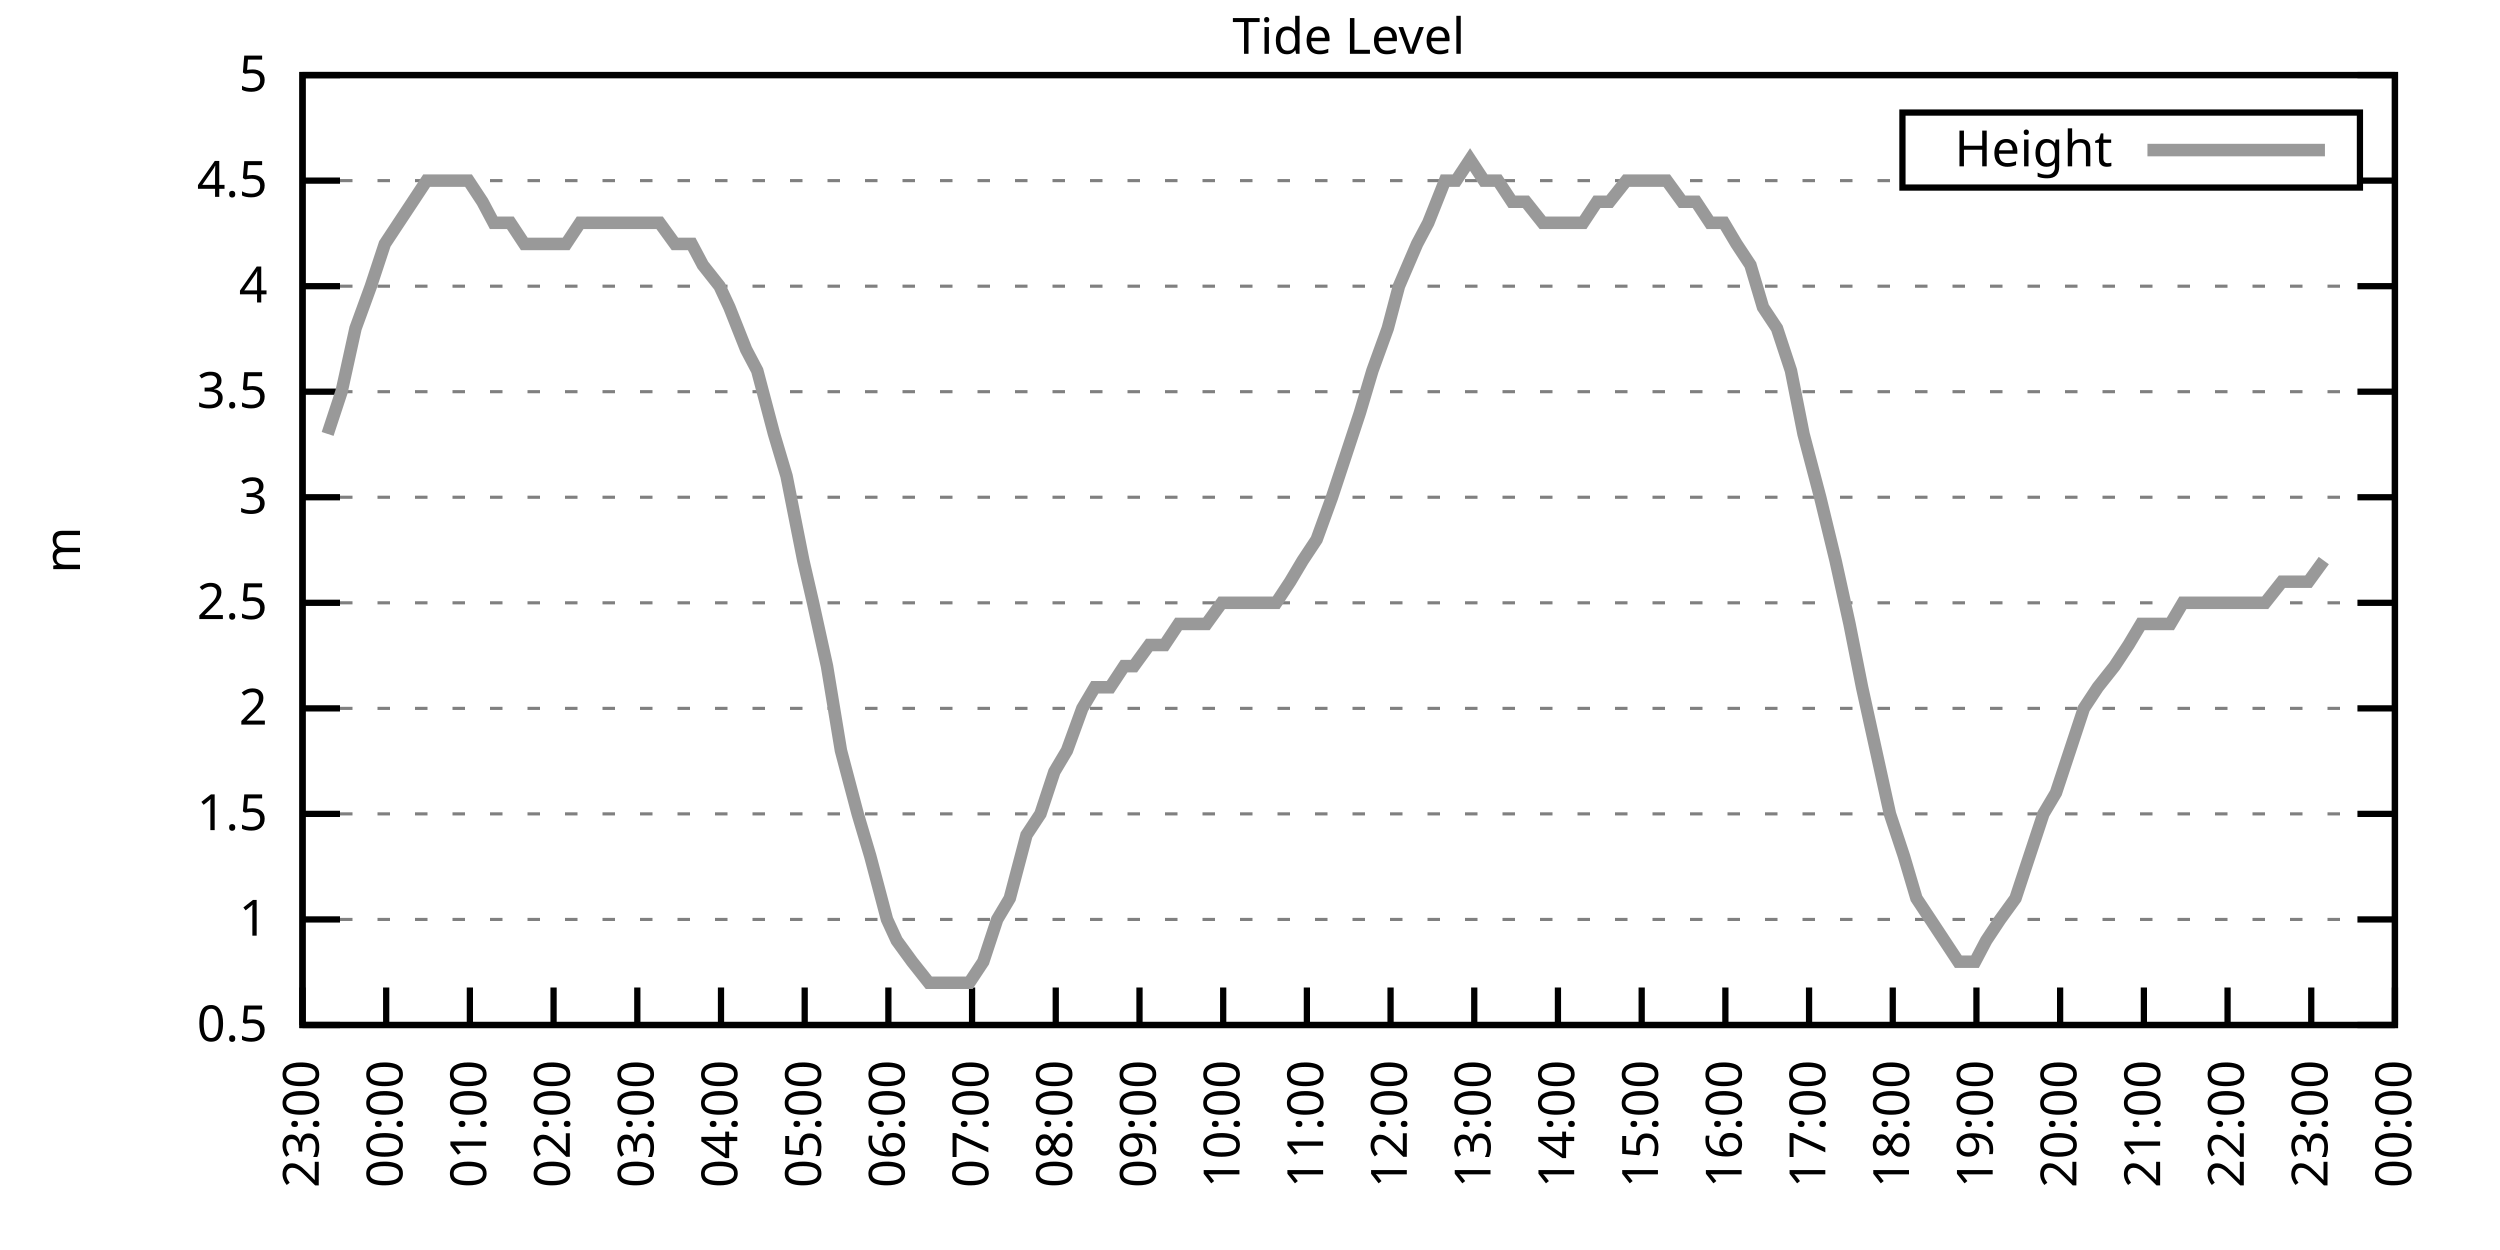
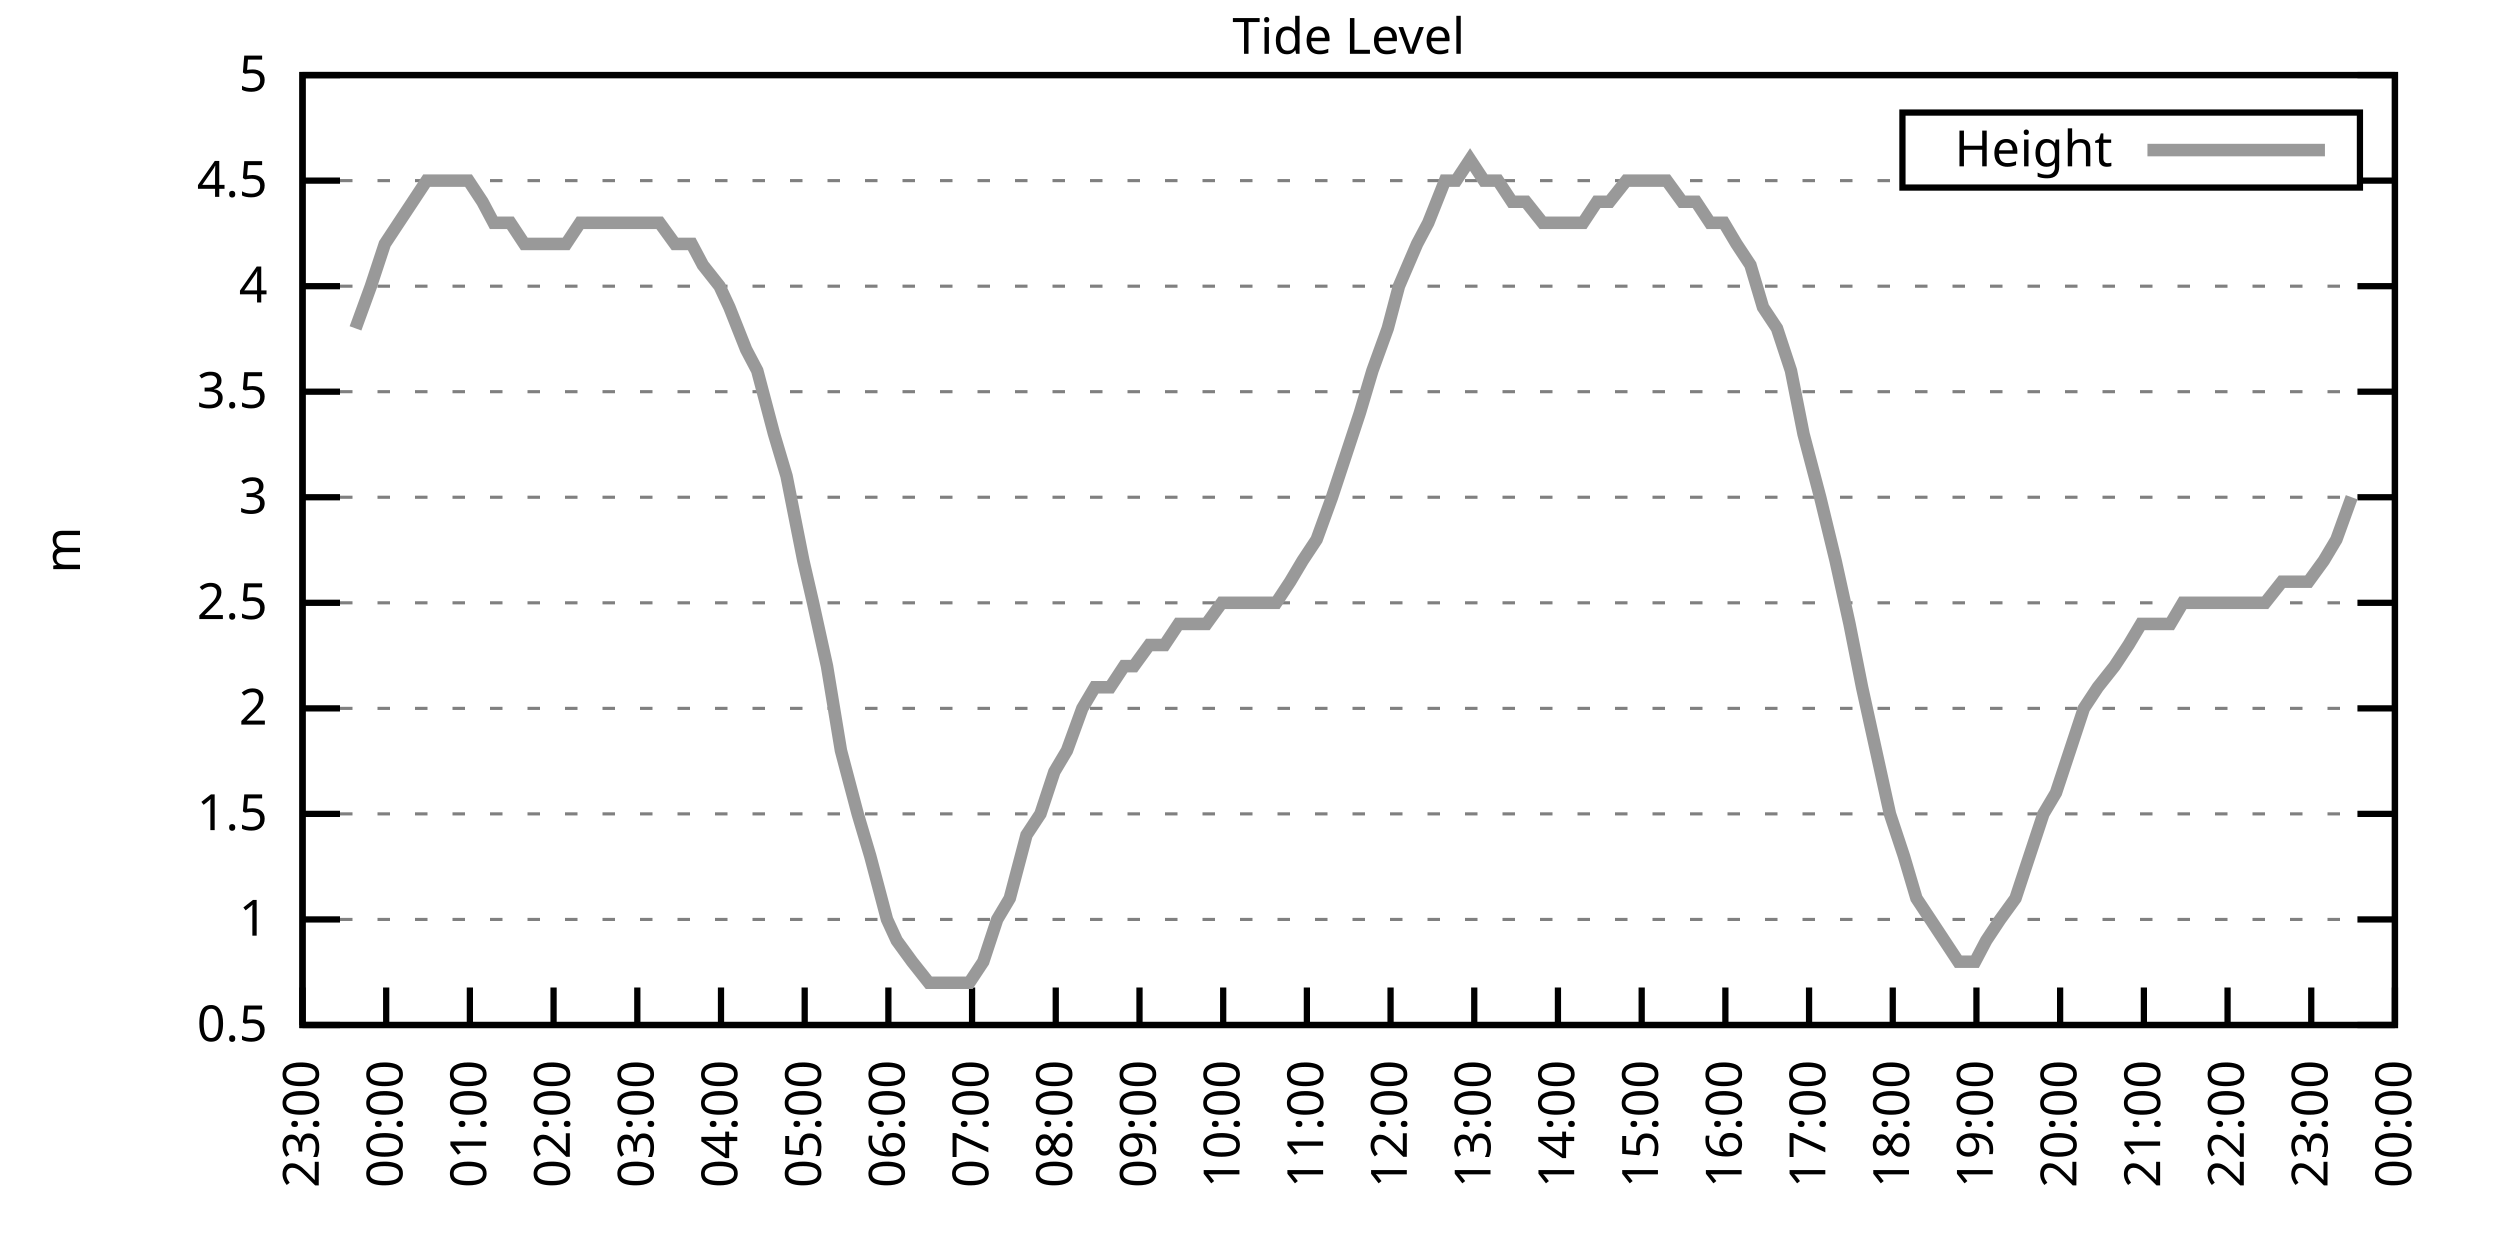
<svg xmlns="http://www.w3.org/2000/svg" xmlns:xlink="http://www.w3.org/1999/xlink" width="400" height="200" viewBox="0 0 400 200">
  <g id="gnuplot_canvas">
    <rect x="0" y="0" width="400" height="200" fill="none" />
    <defs>
      <circle id="gpDot" r="0.5" stroke-width="0.5" stroke="currentColor" />
      <path id="gpPt0" stroke-width="0.333" stroke="currentColor" d="M-1,0 h2 M0,-1 v2" />
      <path id="gpPt1" stroke-width="0.333" stroke="currentColor" d="M-1,-1 L1,1 M1,-1 L-1,1" />
      <path id="gpPt2" stroke-width="0.333" stroke="currentColor" d="M-1,0 L1,0 M0,-1 L0,1 M-1,-1 L1,1 M-1,1 L1,-1" />
      <rect id="gpPt3" stroke-width="0.333" stroke="currentColor" x="-1" y="-1" width="2" height="2" />
      <rect id="gpPt4" stroke-width="0.333" stroke="currentColor" fill="currentColor" x="-1" y="-1" width="2" height="2" />
      <circle id="gpPt5" stroke-width="0.333" stroke="currentColor" cx="0" cy="0" r="1" />
      <use xlink:href="#gpPt5" id="gpPt6" fill="currentColor" stroke="none" />
      <path id="gpPt7" stroke-width="0.333" stroke="currentColor" d="M0,-1.33 L-1.33,0.67 L1.33,0.67 z" />
      <use xlink:href="#gpPt7" id="gpPt8" fill="currentColor" stroke="none" />
      <use xlink:href="#gpPt7" id="gpPt9" stroke="currentColor" transform="rotate(180)" />
      <use xlink:href="#gpPt9" id="gpPt10" fill="currentColor" stroke="none" />
      <use xlink:href="#gpPt3" id="gpPt11" stroke="currentColor" transform="rotate(45)" />
      <use xlink:href="#gpPt11" id="gpPt12" fill="currentColor" stroke="none" />
      <path id="gpPt13" stroke-width="0.333" stroke="currentColor" d="M0,1.330 L1.265,0.411 L0.782,-1.067 L-0.782,-1.076 L-1.265,0.411 z" />
      <use xlink:href="#gpPt13" id="gpPt14" fill="currentColor" stroke="none" />
      <filter id="textbox" filterUnits="objectBoundingBox" x="0" y="0" height="1" width="1">
        <feFlood flood-color="white" flood-opacity="1" result="bgnd" />
        <feComposite in="SourceGraphic" in2="bgnd" operator="atop" />
      </filter>
      <filter id="greybox" filterUnits="objectBoundingBox" x="0" y="0" height="1" width="1">
        <feFlood flood-color="lightgrey" flood-opacity="1" result="grey" />
        <feComposite in="SourceGraphic" in2="grey" operator="atop" />
      </filter>
    </defs>
    <g fill="none" color="white" stroke="currentColor" stroke-width="1.00" stroke-linecap="butt" stroke-linejoin="miter">
</g>
    <g fill="none" color="black" stroke="currentColor" stroke-width="1.00" stroke-linecap="butt" stroke-linejoin="miter">
      <g stroke="none" shape-rendering="crispEdges">
        <polygon fill="rgb(255, 255, 255)" points="48.40,164.00 383.18,164.00 383.18,12.02 48.40,12.02 " />
      </g>
    </g>
    <g fill="none" color="black" stroke="currentColor" stroke-width="1.00" stroke-linecap="butt" stroke-linejoin="miter">
</g>
    <g fill="none" color="black" stroke="black" stroke-width="0.50" stroke-linecap="butt" stroke-linejoin="miter">
</g>
    <g fill="none" color="gray" stroke="currentColor" stroke-width="0.50" stroke-linecap="butt" stroke-linejoin="miter">
      <path stroke="gray" stroke-dasharray="2,4" class="gridline" d="M48.40,164.00 L383.19,164.00  " />
    </g>
    <g fill="none" color="gray" stroke="gray" stroke-width="1.00" stroke-linecap="butt" stroke-linejoin="miter">
</g>
    <g fill="none" color="black" stroke="currentColor" stroke-width="1.00" stroke-linecap="butt" stroke-linejoin="miter">
      <path stroke="black" d="M48.40,164.00 L54.40,164.00 M383.19,164.00 L377.19,164.00  " />
      <g transform="translate(42.80,166.60)" stroke="none" fill="black" font-family="Sans" font-size="8.00" text-anchor="end">
        <text>
          <tspan font-family="Sans"> 0.5</tspan>
        </text>
      </g>
    </g>
    <g fill="none" color="black" stroke="currentColor" stroke-width="1.00" stroke-linecap="butt" stroke-linejoin="miter">
</g>
    <g fill="none" color="black" stroke="black" stroke-width="0.50" stroke-linecap="butt" stroke-linejoin="miter">
</g>
    <g fill="none" color="gray" stroke="currentColor" stroke-width="0.50" stroke-linecap="butt" stroke-linejoin="miter">
      <path stroke="gray" stroke-dasharray="2,4" class="gridline" d="M48.40,147.11 L383.19,147.11  " />
    </g>
    <g fill="none" color="gray" stroke="gray" stroke-width="1.00" stroke-linecap="butt" stroke-linejoin="miter">
</g>
    <g fill="none" color="black" stroke="currentColor" stroke-width="1.00" stroke-linecap="butt" stroke-linejoin="miter">
      <path stroke="black" d="M48.40,147.11 L54.40,147.11 M383.19,147.11 L377.19,147.11  " />
      <g transform="translate(42.80,149.71)" stroke="none" fill="black" font-family="Sans" font-size="8.00" text-anchor="end">
        <text>
          <tspan font-family="Sans"> 1</tspan>
        </text>
      </g>
    </g>
    <g fill="none" color="black" stroke="currentColor" stroke-width="1.00" stroke-linecap="butt" stroke-linejoin="miter">
</g>
    <g fill="none" color="black" stroke="black" stroke-width="0.50" stroke-linecap="butt" stroke-linejoin="miter">
</g>
    <g fill="none" color="gray" stroke="currentColor" stroke-width="0.50" stroke-linecap="butt" stroke-linejoin="miter">
      <path stroke="gray" stroke-dasharray="2,4" class="gridline" d="M48.40,130.22 L383.19,130.22  " />
    </g>
    <g fill="none" color="gray" stroke="gray" stroke-width="1.00" stroke-linecap="butt" stroke-linejoin="miter">
</g>
    <g fill="none" color="black" stroke="currentColor" stroke-width="1.00" stroke-linecap="butt" stroke-linejoin="miter">
      <path stroke="black" d="M48.40,130.22 L54.40,130.22 M383.19,130.22 L377.19,130.22  " />
      <g transform="translate(42.80,132.82)" stroke="none" fill="black" font-family="Sans" font-size="8.00" text-anchor="end">
        <text>
          <tspan font-family="Sans"> 1.5</tspan>
        </text>
      </g>
    </g>
    <g fill="none" color="black" stroke="currentColor" stroke-width="1.00" stroke-linecap="butt" stroke-linejoin="miter">
</g>
    <g fill="none" color="black" stroke="black" stroke-width="0.50" stroke-linecap="butt" stroke-linejoin="miter">
</g>
    <g fill="none" color="gray" stroke="currentColor" stroke-width="0.50" stroke-linecap="butt" stroke-linejoin="miter">
      <path stroke="gray" stroke-dasharray="2,4" class="gridline" d="M48.40,113.34 L383.19,113.34  " />
    </g>
    <g fill="none" color="gray" stroke="gray" stroke-width="1.00" stroke-linecap="butt" stroke-linejoin="miter">
</g>
    <g fill="none" color="black" stroke="currentColor" stroke-width="1.00" stroke-linecap="butt" stroke-linejoin="miter">
      <path stroke="black" d="M48.40,113.34 L54.40,113.34 M383.19,113.34 L377.19,113.34  " />
      <g transform="translate(42.80,115.94)" stroke="none" fill="black" font-family="Sans" font-size="8.00" text-anchor="end">
        <text>
          <tspan font-family="Sans"> 2</tspan>
        </text>
      </g>
    </g>
    <g fill="none" color="black" stroke="currentColor" stroke-width="1.00" stroke-linecap="butt" stroke-linejoin="miter">
</g>
    <g fill="none" color="black" stroke="black" stroke-width="0.50" stroke-linecap="butt" stroke-linejoin="miter">
</g>
    <g fill="none" color="gray" stroke="currentColor" stroke-width="0.50" stroke-linecap="butt" stroke-linejoin="miter">
      <path stroke="gray" stroke-dasharray="2,4" class="gridline" d="M48.40,96.45 L383.19,96.45  " />
    </g>
    <g fill="none" color="gray" stroke="gray" stroke-width="1.00" stroke-linecap="butt" stroke-linejoin="miter">
</g>
    <g fill="none" color="black" stroke="currentColor" stroke-width="1.00" stroke-linecap="butt" stroke-linejoin="miter">
      <path stroke="black" d="M48.40,96.45 L54.40,96.45 M383.19,96.45 L377.19,96.45  " />
      <g transform="translate(42.80,99.05)" stroke="none" fill="black" font-family="Sans" font-size="8.00" text-anchor="end">
        <text>
          <tspan font-family="Sans"> 2.5</tspan>
        </text>
      </g>
    </g>
    <g fill="none" color="black" stroke="currentColor" stroke-width="1.00" stroke-linecap="butt" stroke-linejoin="miter">
</g>
    <g fill="none" color="black" stroke="black" stroke-width="0.50" stroke-linecap="butt" stroke-linejoin="miter">
</g>
    <g fill="none" color="gray" stroke="currentColor" stroke-width="0.50" stroke-linecap="butt" stroke-linejoin="miter">
      <path stroke="gray" stroke-dasharray="2,4" class="gridline" d="M48.40,79.56 L383.19,79.56  " />
    </g>
    <g fill="none" color="gray" stroke="gray" stroke-width="1.00" stroke-linecap="butt" stroke-linejoin="miter">
</g>
    <g fill="none" color="black" stroke="currentColor" stroke-width="1.00" stroke-linecap="butt" stroke-linejoin="miter">
      <path stroke="black" d="M48.40,79.56 L54.40,79.56 M383.19,79.56 L377.19,79.56  " />
      <g transform="translate(42.80,82.16)" stroke="none" fill="black" font-family="Sans" font-size="8.00" text-anchor="end">
        <text>
          <tspan font-family="Sans"> 3</tspan>
        </text>
      </g>
    </g>
    <g fill="none" color="black" stroke="currentColor" stroke-width="1.00" stroke-linecap="butt" stroke-linejoin="miter">
</g>
    <g fill="none" color="black" stroke="black" stroke-width="0.50" stroke-linecap="butt" stroke-linejoin="miter">
</g>
    <g fill="none" color="gray" stroke="currentColor" stroke-width="0.50" stroke-linecap="butt" stroke-linejoin="miter">
      <path stroke="gray" stroke-dasharray="2,4" class="gridline" d="M48.40,62.67 L383.19,62.67  " />
    </g>
    <g fill="none" color="gray" stroke="gray" stroke-width="1.00" stroke-linecap="butt" stroke-linejoin="miter">
</g>
    <g fill="none" color="black" stroke="currentColor" stroke-width="1.00" stroke-linecap="butt" stroke-linejoin="miter">
      <path stroke="black" d="M48.40,62.67 L54.40,62.67 M383.19,62.67 L377.19,62.67  " />
      <g transform="translate(42.80,65.27)" stroke="none" fill="black" font-family="Sans" font-size="8.00" text-anchor="end">
        <text>
          <tspan font-family="Sans"> 3.5</tspan>
        </text>
      </g>
    </g>
    <g fill="none" color="black" stroke="currentColor" stroke-width="1.00" stroke-linecap="butt" stroke-linejoin="miter">
</g>
    <g fill="none" color="black" stroke="black" stroke-width="0.50" stroke-linecap="butt" stroke-linejoin="miter">
</g>
    <g fill="none" color="gray" stroke="currentColor" stroke-width="0.50" stroke-linecap="butt" stroke-linejoin="miter">
      <path stroke="gray" stroke-dasharray="2,4" class="gridline" d="M48.40,45.79 L383.19,45.79  " />
    </g>
    <g fill="none" color="gray" stroke="gray" stroke-width="1.00" stroke-linecap="butt" stroke-linejoin="miter">
</g>
    <g fill="none" color="black" stroke="currentColor" stroke-width="1.00" stroke-linecap="butt" stroke-linejoin="miter">
      <path stroke="black" d="M48.40,45.79 L54.40,45.79 M383.19,45.79 L377.19,45.79  " />
      <g transform="translate(42.80,48.39)" stroke="none" fill="black" font-family="Sans" font-size="8.00" text-anchor="end">
        <text>
          <tspan font-family="Sans"> 4</tspan>
        </text>
      </g>
    </g>
    <g fill="none" color="black" stroke="currentColor" stroke-width="1.00" stroke-linecap="butt" stroke-linejoin="miter">
</g>
    <g fill="none" color="black" stroke="black" stroke-width="0.50" stroke-linecap="butt" stroke-linejoin="miter">
</g>
    <g fill="none" color="gray" stroke="currentColor" stroke-width="0.50" stroke-linecap="butt" stroke-linejoin="miter">
      <path stroke="gray" stroke-dasharray="2,4" class="gridline" d="M48.40,28.90 L304.39,28.90 M377.59,28.90 L383.19,28.90  " />
    </g>
    <g fill="none" color="gray" stroke="gray" stroke-width="1.00" stroke-linecap="butt" stroke-linejoin="miter">
</g>
    <g fill="none" color="black" stroke="currentColor" stroke-width="1.00" stroke-linecap="butt" stroke-linejoin="miter">
      <path stroke="black" d="M48.40,28.90 L54.40,28.90 M383.19,28.90 L377.19,28.90  " />
      <g transform="translate(42.80,31.50)" stroke="none" fill="black" font-family="Sans" font-size="8.00" text-anchor="end">
        <text>
          <tspan font-family="Sans"> 4.5</tspan>
        </text>
      </g>
    </g>
    <g fill="none" color="black" stroke="currentColor" stroke-width="1.00" stroke-linecap="butt" stroke-linejoin="miter">
</g>
    <g fill="none" color="black" stroke="black" stroke-width="0.50" stroke-linecap="butt" stroke-linejoin="miter">
</g>
    <g fill="none" color="gray" stroke="currentColor" stroke-width="0.50" stroke-linecap="butt" stroke-linejoin="miter">
      <path stroke="gray" stroke-dasharray="2,4" class="gridline" d="M48.40,12.01 L383.19,12.01  " />
    </g>
    <g fill="none" color="gray" stroke="gray" stroke-width="1.00" stroke-linecap="butt" stroke-linejoin="miter">
</g>
    <g fill="none" color="black" stroke="currentColor" stroke-width="1.00" stroke-linecap="butt" stroke-linejoin="miter">
      <path stroke="black" d="M48.40,12.01 L54.40,12.01 M383.19,12.01 L377.19,12.01  " />
      <g transform="translate(42.80,14.61)" stroke="none" fill="black" font-family="Sans" font-size="8.00" text-anchor="end">
        <text>
          <tspan font-family="Sans"> 5</tspan>
        </text>
      </g>
    </g>
    <g fill="none" color="black" stroke="currentColor" stroke-width="1.00" stroke-linecap="butt" stroke-linejoin="miter">
      <path stroke="black" d="M48.40,164.00 L48.40,158.00  " />
      <g transform="translate(51.00,169.60) rotate(270.00)" stroke="none" fill="black" font-family="Sans" font-size="8.00" text-anchor="end">
        <text>
          <tspan font-family="Sans">23:00</tspan>
        </text>
      </g>
    </g>
    <g fill="none" color="black" stroke="currentColor" stroke-width="1.00" stroke-linecap="butt" stroke-linejoin="miter">
      <path stroke="black" d="M61.79,164.00 L61.79,158.00  " />
      <g transform="translate(64.39,169.60) rotate(270.00)" stroke="none" fill="black" font-family="Sans" font-size="8.00" text-anchor="end">
        <text>
          <tspan font-family="Sans">00:00</tspan>
        </text>
      </g>
    </g>
    <g fill="none" color="black" stroke="currentColor" stroke-width="1.00" stroke-linecap="butt" stroke-linejoin="miter">
      <path stroke="black" d="M75.18,164.00 L75.18,158.00  " />
      <g transform="translate(77.78,169.60) rotate(270.00)" stroke="none" fill="black" font-family="Sans" font-size="8.00" text-anchor="end">
        <text>
          <tspan font-family="Sans">01:00</tspan>
        </text>
      </g>
    </g>
    <g fill="none" color="black" stroke="currentColor" stroke-width="1.00" stroke-linecap="butt" stroke-linejoin="miter">
      <path stroke="black" d="M88.57,164.00 L88.57,158.00  " />
      <g transform="translate(91.17,169.60) rotate(270.00)" stroke="none" fill="black" font-family="Sans" font-size="8.00" text-anchor="end">
        <text>
          <tspan font-family="Sans">02:00</tspan>
        </text>
      </g>
    </g>
    <g fill="none" color="black" stroke="currentColor" stroke-width="1.00" stroke-linecap="butt" stroke-linejoin="miter">
      <path stroke="black" d="M101.97,164.00 L101.97,158.00  " />
      <g transform="translate(104.57,169.60) rotate(270.00)" stroke="none" fill="black" font-family="Sans" font-size="8.00" text-anchor="end">
        <text>
          <tspan font-family="Sans">03:00</tspan>
        </text>
      </g>
    </g>
    <g fill="none" color="black" stroke="currentColor" stroke-width="1.00" stroke-linecap="butt" stroke-linejoin="miter">
      <path stroke="black" d="M115.36,164.00 L115.36,158.00  " />
      <g transform="translate(117.96,169.60) rotate(270.00)" stroke="none" fill="black" font-family="Sans" font-size="8.00" text-anchor="end">
        <text>
          <tspan font-family="Sans">04:00</tspan>
        </text>
      </g>
    </g>
    <g fill="none" color="black" stroke="currentColor" stroke-width="1.00" stroke-linecap="butt" stroke-linejoin="miter">
      <path stroke="black" d="M128.75,164.00 L128.75,158.00  " />
      <g transform="translate(131.35,169.60) rotate(270.00)" stroke="none" fill="black" font-family="Sans" font-size="8.00" text-anchor="end">
        <text>
          <tspan font-family="Sans">05:00</tspan>
        </text>
      </g>
    </g>
    <g fill="none" color="black" stroke="currentColor" stroke-width="1.00" stroke-linecap="butt" stroke-linejoin="miter">
      <path stroke="black" d="M142.14,164.00 L142.14,158.00  " />
      <g transform="translate(144.74,169.60) rotate(270.00)" stroke="none" fill="black" font-family="Sans" font-size="8.00" text-anchor="end">
        <text>
          <tspan font-family="Sans">06:00</tspan>
        </text>
      </g>
    </g>
    <g fill="none" color="black" stroke="currentColor" stroke-width="1.00" stroke-linecap="butt" stroke-linejoin="miter">
      <path stroke="black" d="M155.53,164.00 L155.53,158.00  " />
      <g transform="translate(158.13,169.60) rotate(270.00)" stroke="none" fill="black" font-family="Sans" font-size="8.00" text-anchor="end">
        <text>
          <tspan font-family="Sans">07:00</tspan>
        </text>
      </g>
    </g>
    <g fill="none" color="black" stroke="currentColor" stroke-width="1.00" stroke-linecap="butt" stroke-linejoin="miter">
      <path stroke="black" d="M168.92,164.00 L168.92,158.00  " />
      <g transform="translate(171.52,169.60) rotate(270.00)" stroke="none" fill="black" font-family="Sans" font-size="8.00" text-anchor="end">
        <text>
          <tspan font-family="Sans">08:00</tspan>
        </text>
      </g>
    </g>
    <g fill="none" color="black" stroke="currentColor" stroke-width="1.00" stroke-linecap="butt" stroke-linejoin="miter">
      <path stroke="black" d="M182.32,164.00 L182.32,158.00  " />
      <g transform="translate(184.92,169.60) rotate(270.00)" stroke="none" fill="black" font-family="Sans" font-size="8.00" text-anchor="end">
        <text>
          <tspan font-family="Sans">09:00</tspan>
        </text>
      </g>
    </g>
    <g fill="none" color="black" stroke="currentColor" stroke-width="1.00" stroke-linecap="butt" stroke-linejoin="miter">
      <path stroke="black" d="M195.71,164.00 L195.71,158.00  " />
      <g transform="translate(198.31,169.60) rotate(270.00)" stroke="none" fill="black" font-family="Sans" font-size="8.00" text-anchor="end">
        <text>
          <tspan font-family="Sans">10:00</tspan>
        </text>
      </g>
    </g>
    <g fill="none" color="black" stroke="currentColor" stroke-width="1.00" stroke-linecap="butt" stroke-linejoin="miter">
      <path stroke="black" d="M209.10,164.00 L209.10,158.00  " />
      <g transform="translate(211.70,169.60) rotate(270.00)" stroke="none" fill="black" font-family="Sans" font-size="8.00" text-anchor="end">
        <text>
          <tspan font-family="Sans">11:00</tspan>
        </text>
      </g>
    </g>
    <g fill="none" color="black" stroke="currentColor" stroke-width="1.00" stroke-linecap="butt" stroke-linejoin="miter">
      <path stroke="black" d="M222.49,164.00 L222.49,158.00  " />
      <g transform="translate(225.09,169.60) rotate(270.00)" stroke="none" fill="black" font-family="Sans" font-size="8.00" text-anchor="end">
        <text>
          <tspan font-family="Sans">12:00</tspan>
        </text>
      </g>
    </g>
    <g fill="none" color="black" stroke="currentColor" stroke-width="1.00" stroke-linecap="butt" stroke-linejoin="miter">
      <path stroke="black" d="M235.88,164.00 L235.88,158.00  " />
      <g transform="translate(238.48,169.60) rotate(270.00)" stroke="none" fill="black" font-family="Sans" font-size="8.00" text-anchor="end">
        <text>
          <tspan font-family="Sans">13:00</tspan>
        </text>
      </g>
    </g>
    <g fill="none" color="black" stroke="currentColor" stroke-width="1.00" stroke-linecap="butt" stroke-linejoin="miter">
      <path stroke="black" d="M249.27,164.00 L249.27,158.00  " />
      <g transform="translate(251.87,169.60) rotate(270.00)" stroke="none" fill="black" font-family="Sans" font-size="8.00" text-anchor="end">
        <text>
          <tspan font-family="Sans">14:00</tspan>
        </text>
      </g>
    </g>
    <g fill="none" color="black" stroke="currentColor" stroke-width="1.00" stroke-linecap="butt" stroke-linejoin="miter">
      <path stroke="black" d="M262.67,164.00 L262.67,158.00  " />
      <g transform="translate(265.27,169.60) rotate(270.00)" stroke="none" fill="black" font-family="Sans" font-size="8.00" text-anchor="end">
        <text>
          <tspan font-family="Sans">15:00</tspan>
        </text>
      </g>
    </g>
    <g fill="none" color="black" stroke="currentColor" stroke-width="1.00" stroke-linecap="butt" stroke-linejoin="miter">
      <path stroke="black" d="M276.06,164.00 L276.06,158.00  " />
      <g transform="translate(278.66,169.60) rotate(270.00)" stroke="none" fill="black" font-family="Sans" font-size="8.00" text-anchor="end">
        <text>
          <tspan font-family="Sans">16:00</tspan>
        </text>
      </g>
    </g>
    <g fill="none" color="black" stroke="currentColor" stroke-width="1.00" stroke-linecap="butt" stroke-linejoin="miter">
      <path stroke="black" d="M289.45,164.00 L289.45,158.00  " />
      <g transform="translate(292.05,169.60) rotate(270.00)" stroke="none" fill="black" font-family="Sans" font-size="8.00" text-anchor="end">
        <text>
          <tspan font-family="Sans">17:00</tspan>
        </text>
      </g>
    </g>
    <g fill="none" color="black" stroke="currentColor" stroke-width="1.00" stroke-linecap="butt" stroke-linejoin="miter">
      <path stroke="black" d="M302.84,164.00 L302.84,158.00  " />
      <g transform="translate(305.44,169.60) rotate(270.00)" stroke="none" fill="black" font-family="Sans" font-size="8.00" text-anchor="end">
        <text>
          <tspan font-family="Sans">18:00</tspan>
        </text>
      </g>
    </g>
    <g fill="none" color="black" stroke="currentColor" stroke-width="1.00" stroke-linecap="butt" stroke-linejoin="miter">
      <path stroke="black" d="M316.23,164.00 L316.23,158.00  " />
      <g transform="translate(318.83,169.60) rotate(270.00)" stroke="none" fill="black" font-family="Sans" font-size="8.00" text-anchor="end">
        <text>
          <tspan font-family="Sans">19:00</tspan>
        </text>
      </g>
    </g>
    <g fill="none" color="black" stroke="currentColor" stroke-width="1.00" stroke-linecap="butt" stroke-linejoin="miter">
      <path stroke="black" d="M329.62,164.00 L329.62,158.00  " />
      <g transform="translate(332.22,169.60) rotate(270.00)" stroke="none" fill="black" font-family="Sans" font-size="8.00" text-anchor="end">
        <text>
          <tspan font-family="Sans">20:00</tspan>
        </text>
      </g>
    </g>
    <g fill="none" color="black" stroke="currentColor" stroke-width="1.00" stroke-linecap="butt" stroke-linejoin="miter">
      <path stroke="black" d="M343.02,164.00 L343.02,158.00  " />
      <g transform="translate(345.62,169.60) rotate(270.00)" stroke="none" fill="black" font-family="Sans" font-size="8.00" text-anchor="end">
        <text>
          <tspan font-family="Sans">21:00</tspan>
        </text>
      </g>
    </g>
    <g fill="none" color="black" stroke="currentColor" stroke-width="1.00" stroke-linecap="butt" stroke-linejoin="miter">
      <path stroke="black" d="M356.41,164.00 L356.41,158.00  " />
      <g transform="translate(359.01,169.60) rotate(270.00)" stroke="none" fill="black" font-family="Sans" font-size="8.00" text-anchor="end">
        <text>
          <tspan font-family="Sans">22:00</tspan>
        </text>
      </g>
    </g>
    <g fill="none" color="black" stroke="currentColor" stroke-width="1.00" stroke-linecap="butt" stroke-linejoin="miter">
      <path stroke="black" d="M369.80,164.00 L369.80,158.00  " />
      <g transform="translate(372.40,169.60) rotate(270.00)" stroke="none" fill="black" font-family="Sans" font-size="8.00" text-anchor="end">
        <text>
          <tspan font-family="Sans">23:00</tspan>
        </text>
      </g>
    </g>
    <g fill="none" color="black" stroke="currentColor" stroke-width="1.00" stroke-linecap="butt" stroke-linejoin="miter">
      <path stroke="black" d="M383.19,164.00 L383.19,158.00  " />
      <g transform="translate(385.79,169.60) rotate(270.00)" stroke="none" fill="black" font-family="Sans" font-size="8.00" text-anchor="end">
        <text>
          <tspan font-family="Sans">00:00</tspan>
        </text>
      </g>
    </g>
    <g fill="none" color="black" stroke="currentColor" stroke-width="1.00" stroke-linecap="butt" stroke-linejoin="miter">
</g>
    <g fill="none" color="black" stroke="currentColor" stroke-width="1.00" stroke-linecap="butt" stroke-linejoin="miter">
      <path stroke="black" d="M48.40,12.01 L48.40,164.00 L383.19,164.00 L383.19,12.01 L48.40,12.01 Z  " />
    </g>
    <g fill="none" color="black" stroke="currentColor" stroke-width="1.00" stroke-linecap="butt" stroke-linejoin="miter">
</g>
    <g fill="none" color="black" stroke="currentColor" stroke-width="1.00" stroke-linecap="butt" stroke-linejoin="miter">
      <path stroke="black" d="M304.39,30.01 L304.39,18.01 L377.59,18.01 L377.59,30.01 L304.39,30.01 Z  " />
    </g>
    <g id="Tide_level_plot_1">
      <g fill="none" color="white" stroke="black" stroke-width="2.00" stroke-linecap="butt" stroke-linejoin="miter">
</g>
      <g fill="none" color="black" stroke="currentColor" stroke-width="2.00" stroke-linecap="butt" stroke-linejoin="miter">
        <g transform="translate(337.99,26.61)" stroke="none" fill="black" font-family="Sans" font-size="8.00" text-anchor="end">
          <text>
            <tspan font-family="Sans">Height</tspan>
          </text>
        </g>
      </g>
      <g fill="none" color="black" stroke="currentColor" stroke-width="2.00" stroke-linecap="butt" stroke-linejoin="miter">
-         <path stroke="rgb(153, 153, 153)" d="M343.59,24.01 L371.99,24.01 M52.42,69.43 L54.65,62.67 L56.88,52.54 L59.34,45.79 L61.57,39.03 L63.80,35.65   L66.03,32.28 L68.26,28.90 L70.05,28.90 L72.28,28.90 L74.96,28.90 L77.19,32.28 L78.98,35.65 L81.66,35.65   L83.89,39.03 L85.45,39.03 L87.91,39.03 L90.58,39.03 L92.82,35.65 L96.83,35.65 L99.51,35.65 L101.30,35.65   L103.31,35.65 L105.54,35.65 L107.99,39.03 L110.67,39.03 L112.46,42.41 L115.13,45.79 L116.70,49.16 L119.38,55.92   L121.16,59.30 L123.84,69.43 L125.85,76.18 L128.53,89.69 L130.09,96.45 L132.32,106.58 L134.55,120.09 L137.23,130.22   L139.24,136.98 L141.92,147.11 L143.48,150.49 L145.94,153.87 L148.61,157.24 L150.85,157.24 L153.08,157.24 L155.09,157.24   L157.32,153.87 L159.55,147.11 L161.56,143.73 L164.24,133.60 L166.47,130.22 L168.70,123.47 L170.71,120.09 L173.17,113.34   L175.17,109.96 L177.63,109.96 L179.86,106.58 L181.42,106.58 L183.88,103.20 L186.33,103.20 L188.57,99.83 L191.02,99.83   L193.03,99.83 L195.48,96.45 L197.72,96.45 L199.95,96.45 L201.96,96.45 L204.19,96.45 L206.42,93.07 L208.43,89.69   L210.66,86.32 L213.12,79.56 L215.35,72.81 L217.58,66.05 L219.59,59.30 L222.04,52.54 L223.83,45.79 L226.73,39.03   L228.52,35.65 L231.20,28.90 L232.98,28.90 L235.21,25.52 L237.44,28.90 L239.68,28.90 L241.91,32.28 L244.14,32.28   L246.82,35.65 L249.05,35.65 L250.84,35.65 L253.29,35.65 L255.52,32.28 L257.53,32.28 L260.21,28.90 L262.00,28.90   L264.67,28.90 L266.68,28.90 L269.14,32.28 L271.37,32.28 L273.60,35.65 L275.83,35.65 L277.84,39.03 L280.07,42.41   L282.08,49.16 L284.32,52.54 L286.55,59.30 L288.56,69.43 L291.23,79.56 L293.69,89.69 L295.92,99.83 L297.93,109.96   L300.16,120.09 L302.39,130.22 L304.63,136.98 L306.63,143.73 L308.87,147.11 L311.10,150.49 L313.33,153.87 L316.01,153.87   L317.79,150.49 L320.03,147.11 L322.48,143.73 L324.71,136.98 L326.95,130.22 L328.95,126.85 L331.19,120.09 L333.42,113.34   L335.65,109.96 L338.33,106.58 L340.56,103.20 L342.57,99.83 L344.58,99.83 L347.26,99.83 L349.26,96.45 L351.72,96.45   L353.51,96.45 L355.96,96.45 L358.19,96.45 L360.42,96.45 L362.43,96.45 L365.11,93.07 L366.90,93.07 L369.35,93.07   L371.81,89.69  " />
+         <path stroke="rgb(153, 153, 153)" d="M343.59,24.01 L371.99,24.01 M56.88,52.54 L59.34,45.79 L61.57,39.03 L63.80,35.65 L66.03,32.28 L68.26,28.90   L70.05,28.90 L72.28,28.90 L74.96,28.90 L77.19,32.28 L78.98,35.65 L81.66,35.65 L83.89,39.03 L85.45,39.03   L87.91,39.03 L90.58,39.03 L92.82,35.65 L96.83,35.65 L99.51,35.65 L101.30,35.65 L103.31,35.65 L105.54,35.65   L107.99,39.03 L110.67,39.03 L112.46,42.41 L115.13,45.79 L116.70,49.16 L119.38,55.92 L121.16,59.30 L123.84,69.43   L125.85,76.18 L128.53,89.69 L130.09,96.45 L132.32,106.58 L134.55,120.09 L137.23,130.22 L139.24,136.98 L141.92,147.11   L143.48,150.49 L145.94,153.87 L148.61,157.24 L150.85,157.24 L153.08,157.24 L155.09,157.24 L157.32,153.87 L159.55,147.11   L161.56,143.73 L164.24,133.60 L166.47,130.22 L168.70,123.47 L170.71,120.09 L173.17,113.34 L175.17,109.96 L177.63,109.96   L179.86,106.58 L181.42,106.58 L183.88,103.20 L186.33,103.20 L188.57,99.83 L191.02,99.83 L193.03,99.83 L195.48,96.45   L197.72,96.45 L199.95,96.45 L201.96,96.45 L204.19,96.45 L206.42,93.07 L208.43,89.69 L210.66,86.32 L213.12,79.56   L215.35,72.81 L217.58,66.05 L219.59,59.30 L222.04,52.54 L223.83,45.79 L226.73,39.03 L228.52,35.65 L231.20,28.90   L232.98,28.90 L235.21,25.52 L237.44,28.90 L239.68,28.90 L241.91,32.28 L244.14,32.28 L246.82,35.65 L249.05,35.65   L250.84,35.65 L253.29,35.65 L255.52,32.28 L257.53,32.28 L260.21,28.90 L262.00,28.90 L264.67,28.90 L266.68,28.90   L269.14,32.28 L271.37,32.28 L273.60,35.65 L275.83,35.65 L277.84,39.03 L280.07,42.41 L282.08,49.16 L284.32,52.54   L286.55,59.30 L288.56,69.43 L291.23,79.56 L293.69,89.69 L295.92,99.83 L297.93,109.96 L300.16,120.09 L302.39,130.22   L304.63,136.98 L306.63,143.73 L308.87,147.11 L311.10,150.49 L313.33,153.87 L316.01,153.87 L317.79,150.49 L320.03,147.11   L322.48,143.73 L324.71,136.98 L326.95,130.22 L328.95,126.85 L331.19,120.09 L333.42,113.34 L335.65,109.96 L338.33,106.58   L340.56,103.20 L342.57,99.83 L344.58,99.83 L347.26,99.83 L349.26,96.45 L351.72,96.45 L353.51,96.45 L355.96,96.45   L358.19,96.45 L360.42,96.45 L362.43,96.45 L365.11,93.07 L366.90,93.07 L369.35,93.07 L371.81,89.69 L373.82,86.32   L376.27,79.56  " />
      </g>
    </g>
    <g fill="none" color="black" stroke="currentColor" stroke-width="2.00" stroke-linecap="butt" stroke-linejoin="miter">
</g>
    <g fill="none" color="black" stroke="black" stroke-width="1.00" stroke-linecap="butt" stroke-linejoin="miter">
</g>
    <g fill="none" color="black" stroke="currentColor" stroke-width="1.00" stroke-linecap="butt" stroke-linejoin="miter">
      <path stroke="black" d="M48.40,12.01 L48.40,164.00 L383.19,164.00 L383.19,12.01 L48.40,12.01 Z  " />
      <g transform="translate(12.80,88.01) rotate(270.00)" stroke="none" fill="black" font-family="Sans" font-size="8.00" text-anchor="middle">
        <text>
          <tspan font-family="Sans">m</tspan>
        </text>
      </g>
    </g>
    <g fill="none" color="black" stroke="currentColor" stroke-width="1.00" stroke-linecap="butt" stroke-linejoin="miter">
</g>
    <g fill="none" color="black" stroke="currentColor" stroke-width="1.00" stroke-linecap="butt" stroke-linejoin="miter">
      <g transform="translate(215.79,8.61)" stroke="none" fill="black" font-family="Sans" font-size="8.00" text-anchor="middle">
        <text>
          <tspan font-family="Sans">Tide Level</tspan>
        </text>
      </g>
    </g>
    <g fill="none" color="black" stroke="currentColor" stroke-width="1.00" stroke-linecap="butt" stroke-linejoin="miter">
</g>
  </g>
</svg>
